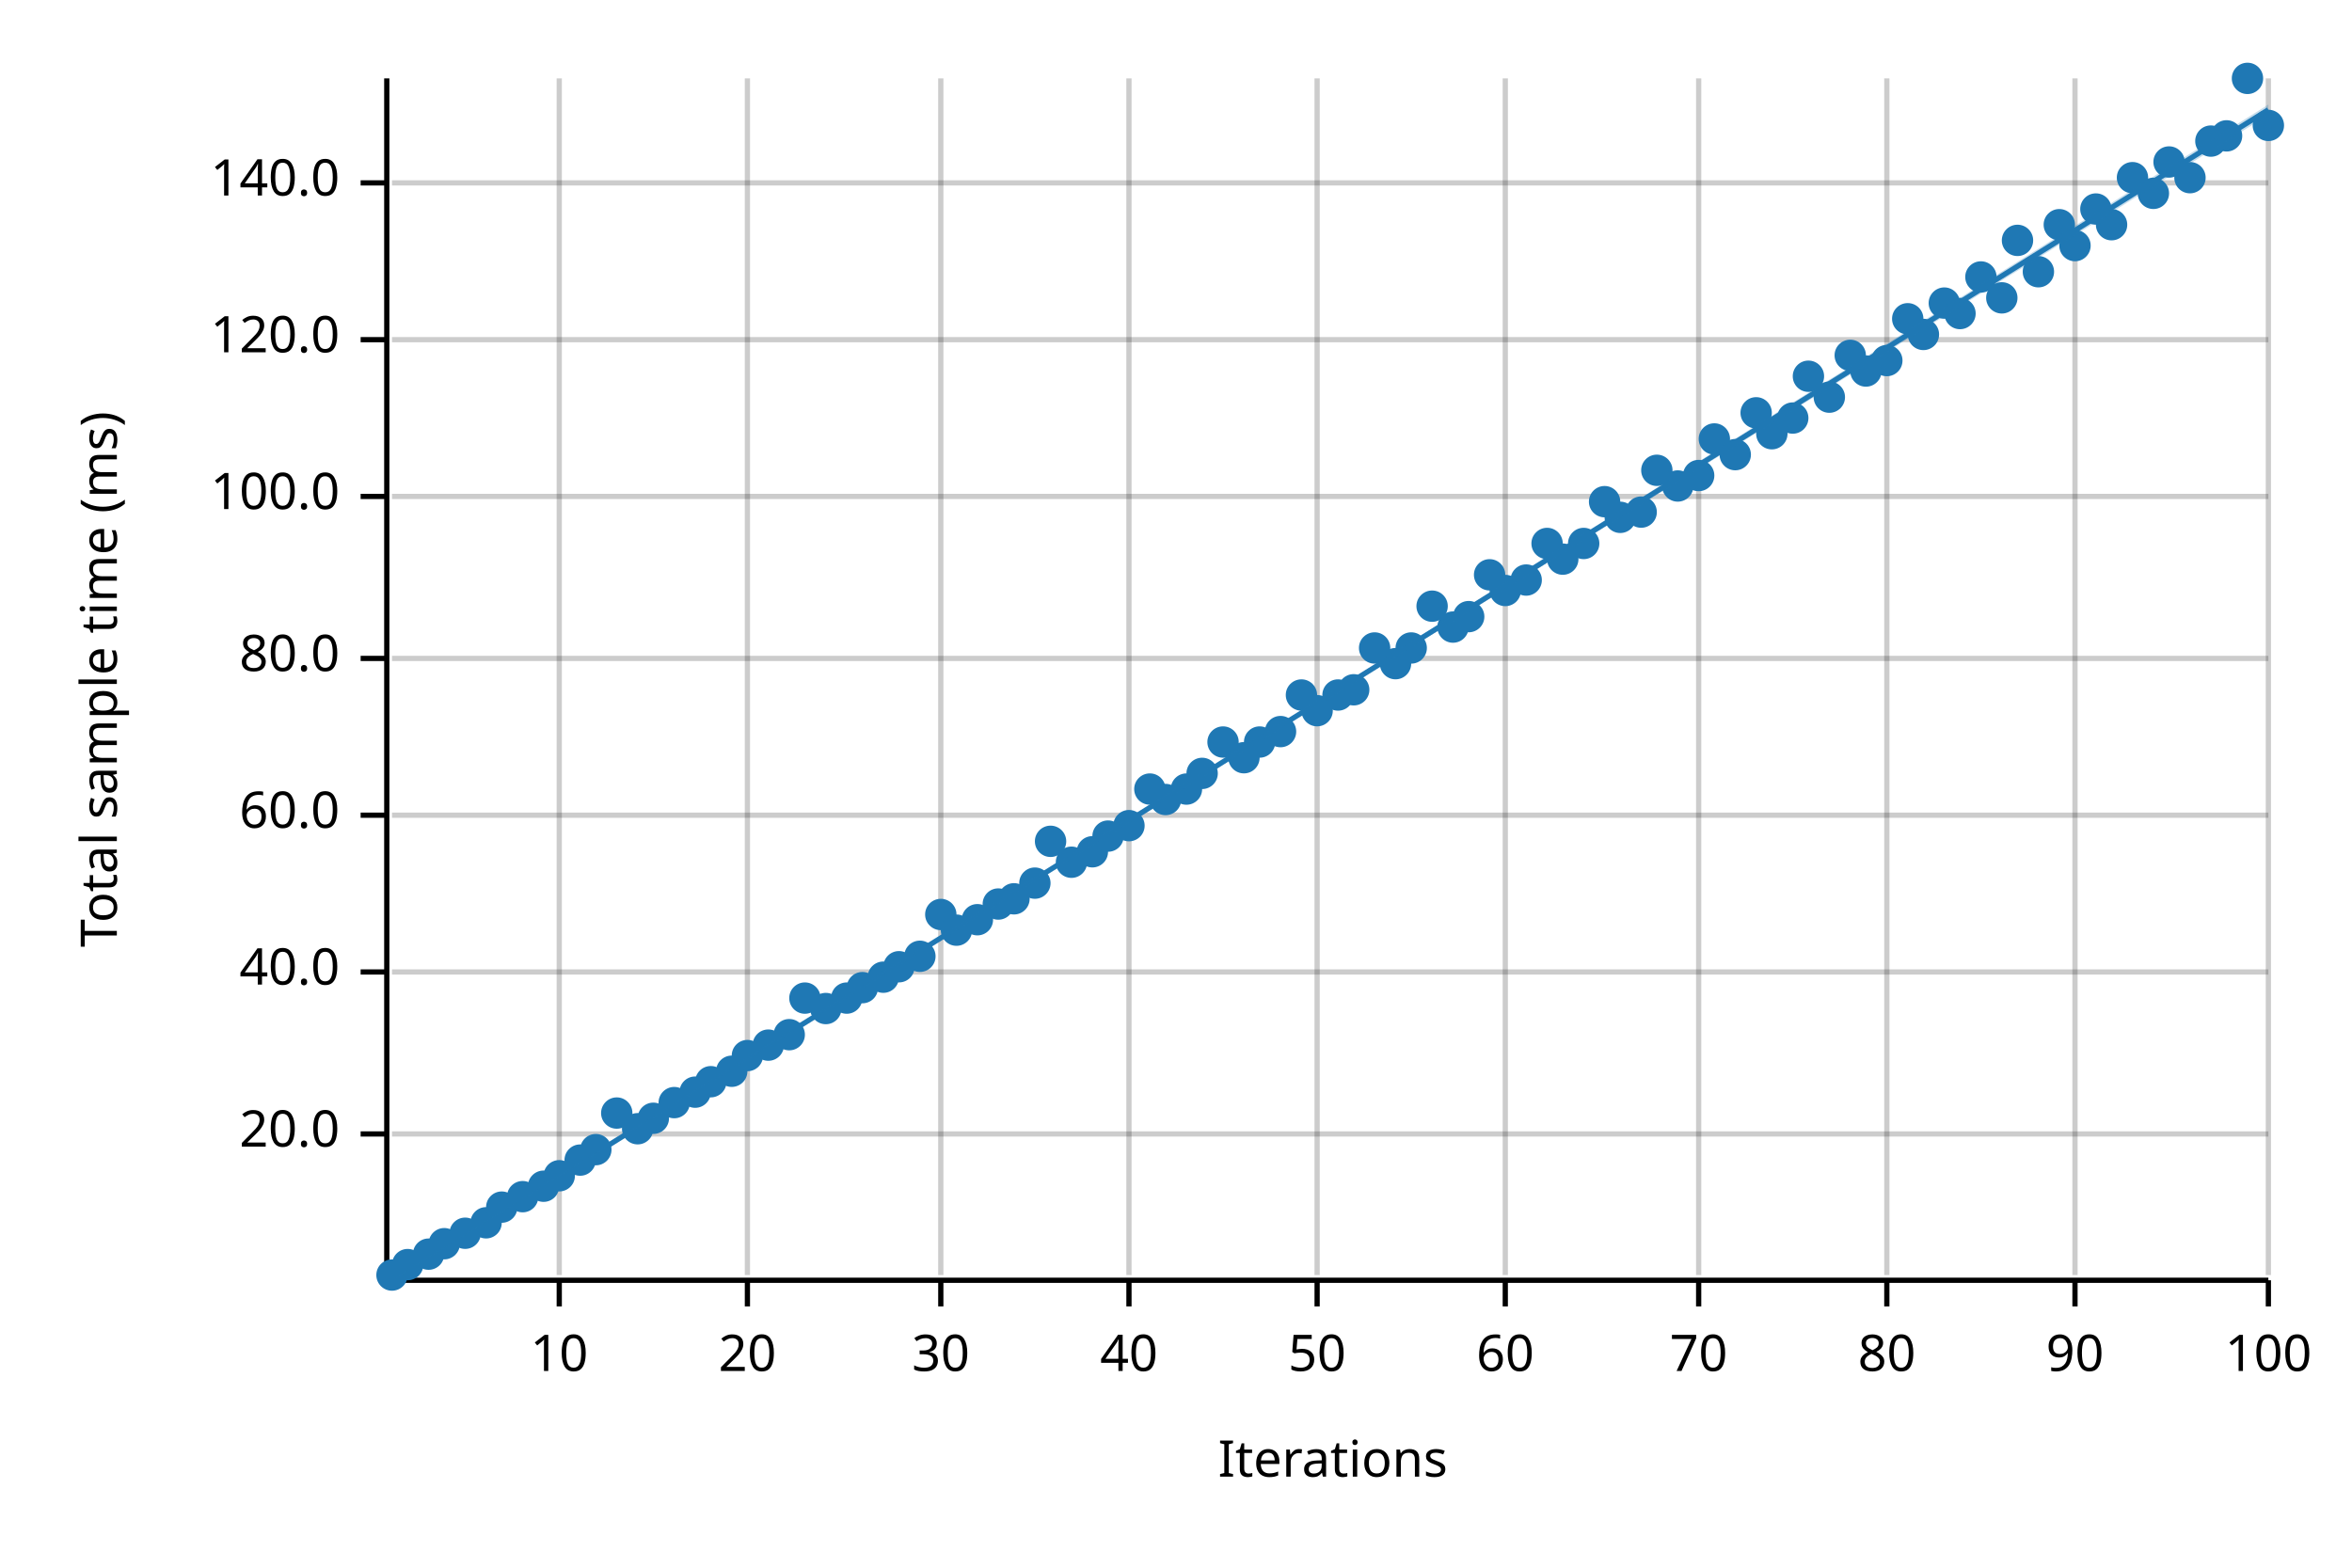
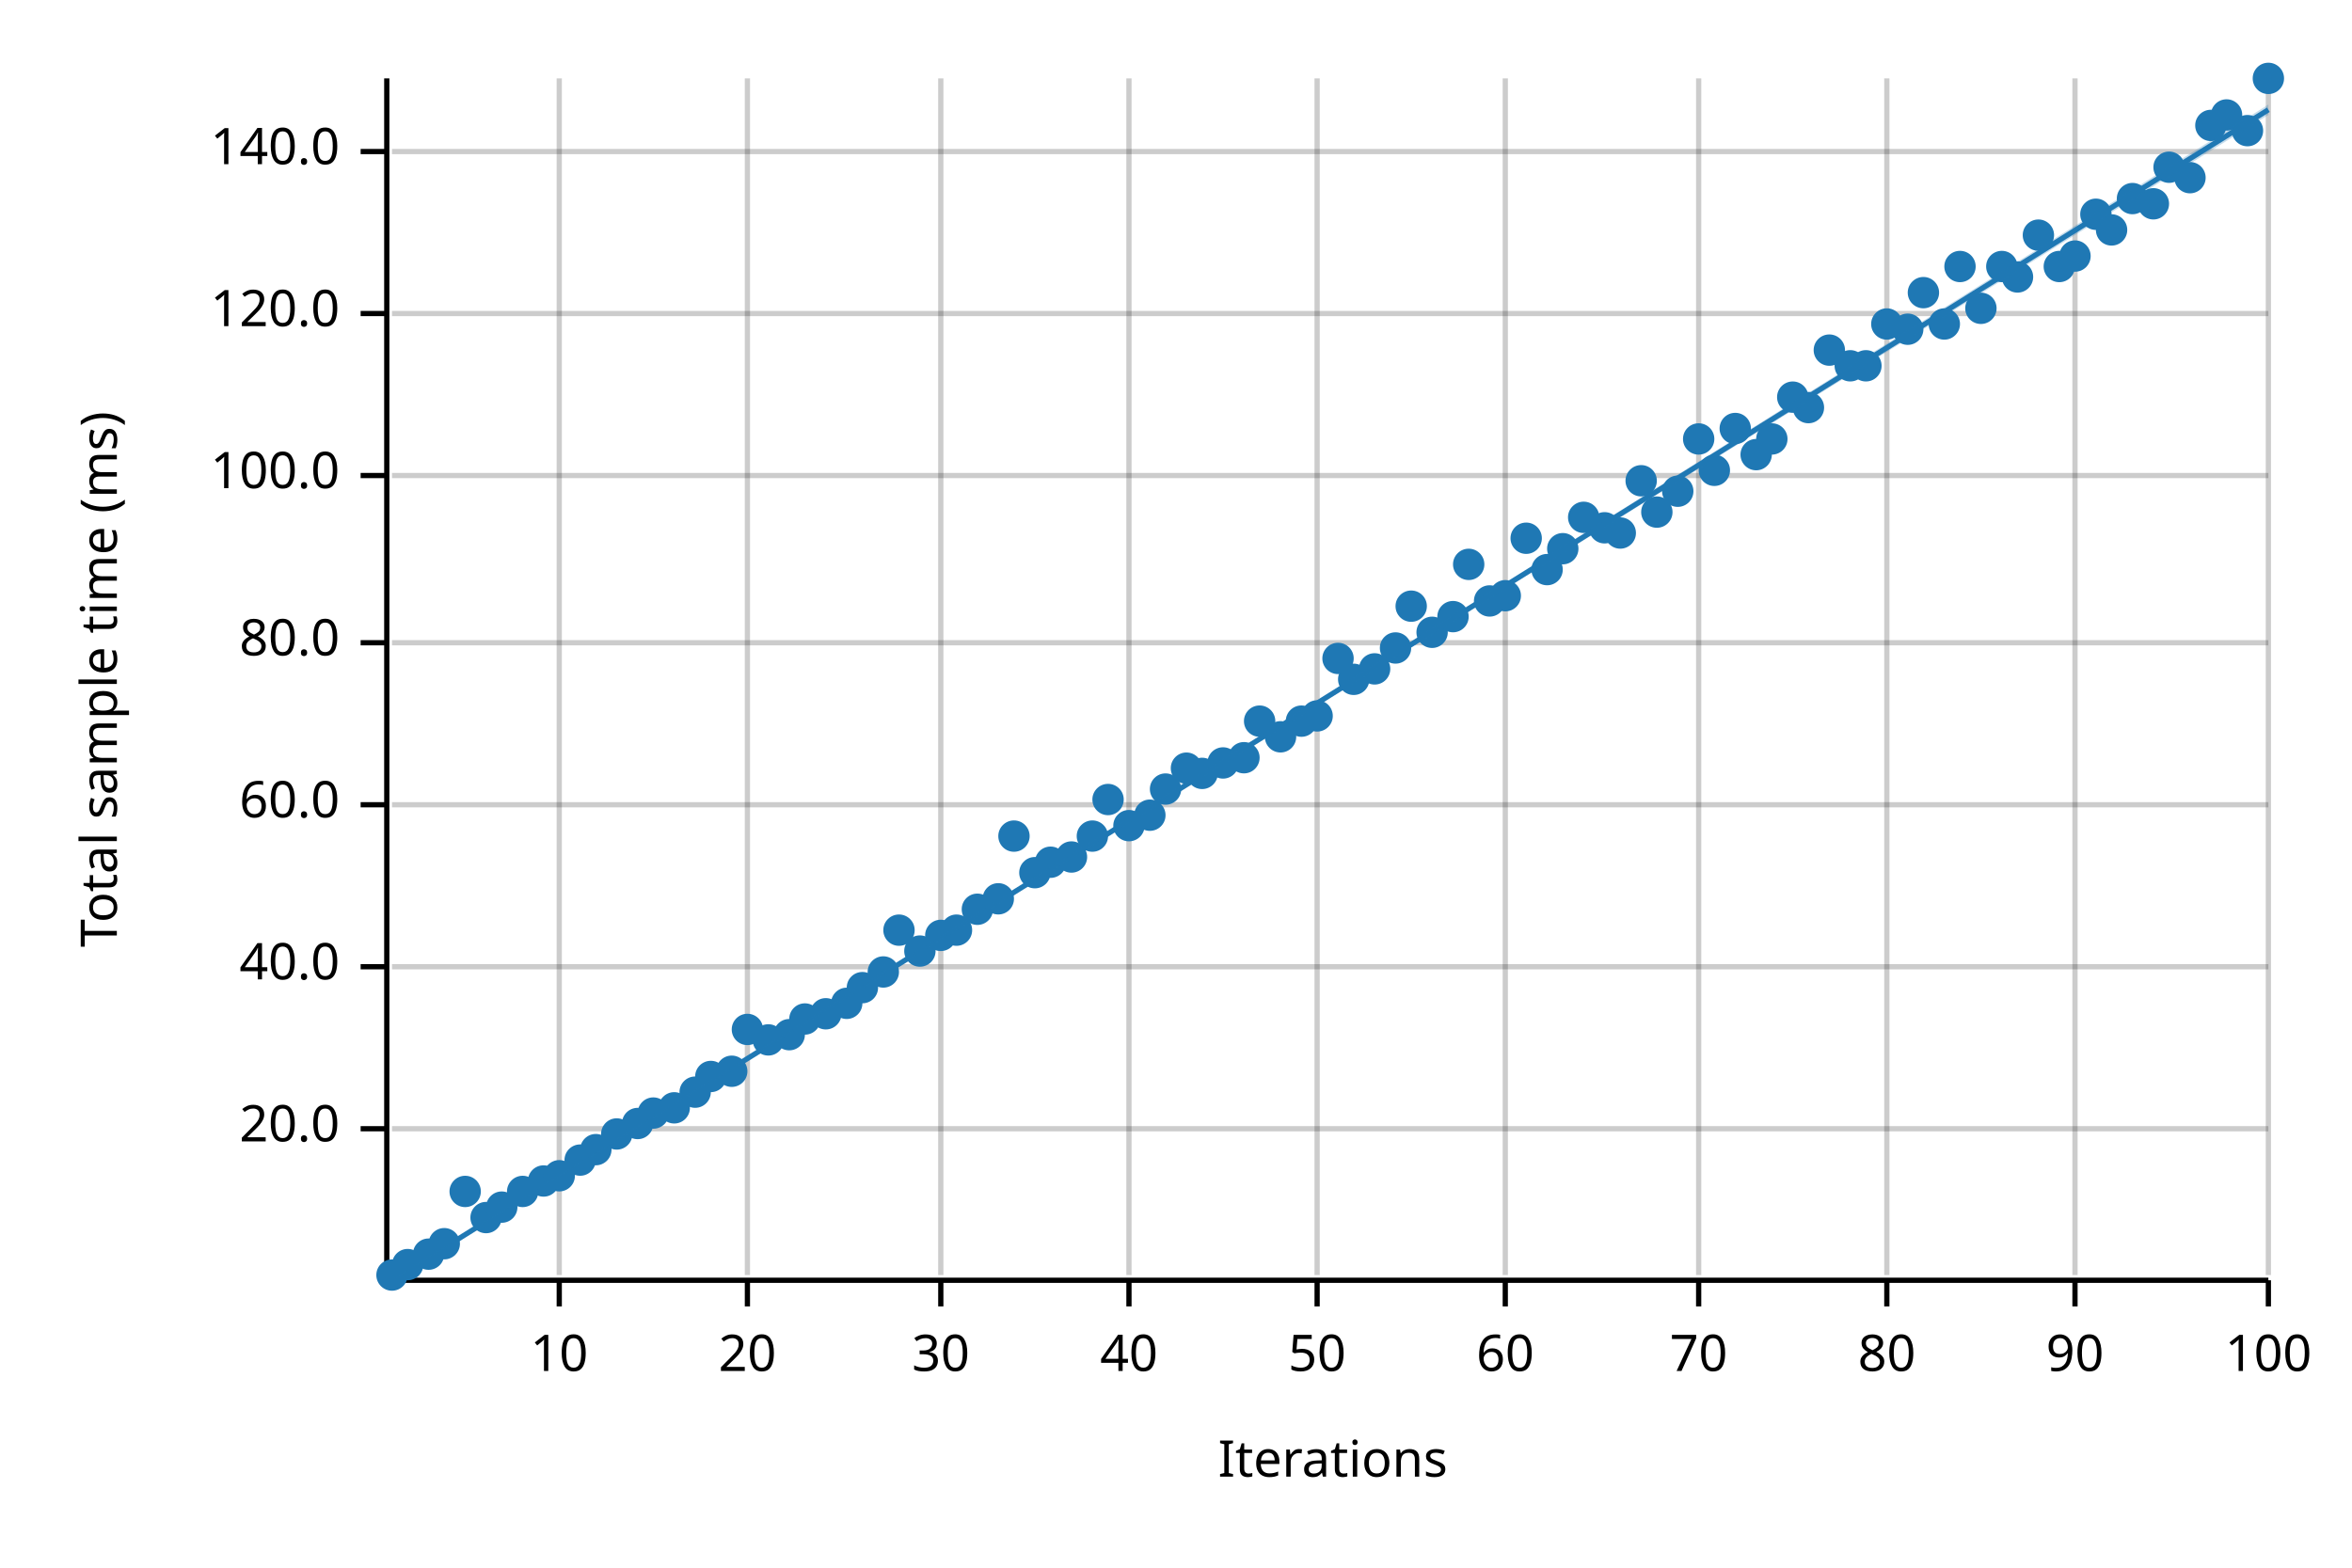
<svg xmlns="http://www.w3.org/2000/svg" width="450" height="300" viewBox="0 0 450 300">
  <text x="15" y="130" dy="0.76em" text-anchor="middle" font-family="sans-serif" font-size="9.677" opacity="1" fill="#000000" transform="rotate(270, 15, 130)">
Total sample time (ms)
</text>
  <text x="255" y="285" dy="-0.5ex" text-anchor="middle" font-family="sans-serif" font-size="9.677" opacity="1" fill="#000000">
Iterations
</text>
  <line opacity="0.2" stroke="#000000" stroke-width="1" x1="107" y1="244" x2="107" y2="15" />
  <line opacity="0.2" stroke="#000000" stroke-width="1" x1="143" y1="244" x2="143" y2="15" />
  <line opacity="0.2" stroke="#000000" stroke-width="1" x1="180" y1="244" x2="180" y2="15" />
  <line opacity="0.2" stroke="#000000" stroke-width="1" x1="216" y1="244" x2="216" y2="15" />
  <line opacity="0.2" stroke="#000000" stroke-width="1" x1="252" y1="244" x2="252" y2="15" />
  <line opacity="0.2" stroke="#000000" stroke-width="1" x1="288" y1="244" x2="288" y2="15" />
  <line opacity="0.2" stroke="#000000" stroke-width="1" x1="325" y1="244" x2="325" y2="15" />
  <line opacity="0.2" stroke="#000000" stroke-width="1" x1="361" y1="244" x2="361" y2="15" />
  <line opacity="0.2" stroke="#000000" stroke-width="1" x1="397" y1="244" x2="397" y2="15" />
  <line opacity="0.2" stroke="#000000" stroke-width="1" x1="434" y1="244" x2="434" y2="15" />
-   <line opacity="0.2" stroke="#000000" stroke-width="1" x1="75" y1="217" x2="434" y2="217" />
-   <line opacity="0.2" stroke="#000000" stroke-width="1" x1="75" y1="186" x2="434" y2="186" />
-   <line opacity="0.2" stroke="#000000" stroke-width="1" x1="75" y1="156" x2="434" y2="156" />
-   <line opacity="0.2" stroke="#000000" stroke-width="1" x1="75" y1="126" x2="434" y2="126" />
-   <line opacity="0.2" stroke="#000000" stroke-width="1" x1="75" y1="95" x2="434" y2="95" />
-   <line opacity="0.2" stroke="#000000" stroke-width="1" x1="75" y1="65" x2="434" y2="65" />
-   <line opacity="0.2" stroke="#000000" stroke-width="1" x1="75" y1="35" x2="434" y2="35" />
+   <line opacity="0.2" stroke="#000000" stroke-width="1" x1="75" y1="216" x2="434" y2="216" />
+   <line opacity="0.2" stroke="#000000" stroke-width="1" x1="75" y1="185" x2="434" y2="185" />
+   <line opacity="0.2" stroke="#000000" stroke-width="1" x1="75" y1="154" x2="434" y2="154" />
+   <line opacity="0.2" stroke="#000000" stroke-width="1" x1="75" y1="123" x2="434" y2="123" />
+   <line opacity="0.2" stroke="#000000" stroke-width="1" x1="75" y1="91" x2="434" y2="91" />
+   <line opacity="0.2" stroke="#000000" stroke-width="1" x1="75" y1="60" x2="434" y2="60" />
+   <line opacity="0.2" stroke="#000000" stroke-width="1" x1="75" y1="29" x2="434" y2="29" />
  <polyline fill="none" opacity="1" stroke="#000000" stroke-width="1" points="74,15 74,244 " />
-   <text x="65" y="217" dy="0.5ex" text-anchor="end" font-family="sans-serif" font-size="9.677" opacity="1" fill="#000000">
+   <text x="65" y="216" dy="0.5ex" text-anchor="end" font-family="sans-serif" font-size="9.677" opacity="1" fill="#000000">
20.0
</text>
-   <polyline fill="none" opacity="1" stroke="#000000" stroke-width="1" points="69,217 74,217 " />
-   <text x="65" y="186" dy="0.5ex" text-anchor="end" font-family="sans-serif" font-size="9.677" opacity="1" fill="#000000">
+   <polyline fill="none" opacity="1" stroke="#000000" stroke-width="1" points="69,216 74,216 " />
+   <text x="65" y="185" dy="0.5ex" text-anchor="end" font-family="sans-serif" font-size="9.677" opacity="1" fill="#000000">
40.0
</text>
-   <polyline fill="none" opacity="1" stroke="#000000" stroke-width="1" points="69,186 74,186 " />
-   <text x="65" y="156" dy="0.5ex" text-anchor="end" font-family="sans-serif" font-size="9.677" opacity="1" fill="#000000">
+   <polyline fill="none" opacity="1" stroke="#000000" stroke-width="1" points="69,185 74,185 " />
+   <text x="65" y="154" dy="0.5ex" text-anchor="end" font-family="sans-serif" font-size="9.677" opacity="1" fill="#000000">
60.0
</text>
-   <polyline fill="none" opacity="1" stroke="#000000" stroke-width="1" points="69,156 74,156 " />
-   <text x="65" y="126" dy="0.5ex" text-anchor="end" font-family="sans-serif" font-size="9.677" opacity="1" fill="#000000">
+   <polyline fill="none" opacity="1" stroke="#000000" stroke-width="1" points="69,154 74,154 " />
+   <text x="65" y="123" dy="0.5ex" text-anchor="end" font-family="sans-serif" font-size="9.677" opacity="1" fill="#000000">
80.0
</text>
-   <polyline fill="none" opacity="1" stroke="#000000" stroke-width="1" points="69,126 74,126 " />
-   <text x="65" y="95" dy="0.5ex" text-anchor="end" font-family="sans-serif" font-size="9.677" opacity="1" fill="#000000">
+   <polyline fill="none" opacity="1" stroke="#000000" stroke-width="1" points="69,123 74,123 " />
+   <text x="65" y="91" dy="0.5ex" text-anchor="end" font-family="sans-serif" font-size="9.677" opacity="1" fill="#000000">
100.0
</text>
-   <polyline fill="none" opacity="1" stroke="#000000" stroke-width="1" points="69,95 74,95 " />
-   <text x="65" y="65" dy="0.5ex" text-anchor="end" font-family="sans-serif" font-size="9.677" opacity="1" fill="#000000">
+   <polyline fill="none" opacity="1" stroke="#000000" stroke-width="1" points="69,91 74,91 " />
+   <text x="65" y="60" dy="0.5ex" text-anchor="end" font-family="sans-serif" font-size="9.677" opacity="1" fill="#000000">
120.0
</text>
-   <polyline fill="none" opacity="1" stroke="#000000" stroke-width="1" points="69,65 74,65 " />
-   <text x="65" y="35" dy="0.5ex" text-anchor="end" font-family="sans-serif" font-size="9.677" opacity="1" fill="#000000">
+   <polyline fill="none" opacity="1" stroke="#000000" stroke-width="1" points="69,60 74,60 " />
+   <text x="65" y="29" dy="0.5ex" text-anchor="end" font-family="sans-serif" font-size="9.677" opacity="1" fill="#000000">
140.0
</text>
-   <polyline fill="none" opacity="1" stroke="#000000" stroke-width="1" points="69,35 74,35 " />
+   <polyline fill="none" opacity="1" stroke="#000000" stroke-width="1" points="69,29 74,29 " />
  <polyline fill="none" opacity="1" stroke="#000000" stroke-width="1" points="75,245 434,245 " />
  <text x="107" y="255" dy="0.76em" text-anchor="middle" font-family="sans-serif" font-size="9.677" opacity="1" fill="#000000">
10
</text>
  <polyline fill="none" opacity="1" stroke="#000000" stroke-width="1" points="107,245 107,250 " />
  <text x="143" y="255" dy="0.76em" text-anchor="middle" font-family="sans-serif" font-size="9.677" opacity="1" fill="#000000">
20
</text>
  <polyline fill="none" opacity="1" stroke="#000000" stroke-width="1" points="143,245 143,250 " />
  <text x="180" y="255" dy="0.76em" text-anchor="middle" font-family="sans-serif" font-size="9.677" opacity="1" fill="#000000">
30
</text>
  <polyline fill="none" opacity="1" stroke="#000000" stroke-width="1" points="180,245 180,250 " />
  <text x="216" y="255" dy="0.76em" text-anchor="middle" font-family="sans-serif" font-size="9.677" opacity="1" fill="#000000">
40
</text>
  <polyline fill="none" opacity="1" stroke="#000000" stroke-width="1" points="216,245 216,250 " />
  <text x="252" y="255" dy="0.76em" text-anchor="middle" font-family="sans-serif" font-size="9.677" opacity="1" fill="#000000">
50
</text>
  <polyline fill="none" opacity="1" stroke="#000000" stroke-width="1" points="252,245 252,250 " />
  <text x="288" y="255" dy="0.76em" text-anchor="middle" font-family="sans-serif" font-size="9.677" opacity="1" fill="#000000">
60
</text>
  <polyline fill="none" opacity="1" stroke="#000000" stroke-width="1" points="288,245 288,250 " />
  <text x="325" y="255" dy="0.76em" text-anchor="middle" font-family="sans-serif" font-size="9.677" opacity="1" fill="#000000">
70
</text>
  <polyline fill="none" opacity="1" stroke="#000000" stroke-width="1" points="325,245 325,250 " />
  <text x="361" y="255" dy="0.76em" text-anchor="middle" font-family="sans-serif" font-size="9.677" opacity="1" fill="#000000">
80
</text>
  <polyline fill="none" opacity="1" stroke="#000000" stroke-width="1" points="361,245 361,250 " />
  <text x="397" y="255" dy="0.76em" text-anchor="middle" font-family="sans-serif" font-size="9.677" opacity="1" fill="#000000">
90
</text>
  <polyline fill="none" opacity="1" stroke="#000000" stroke-width="1" points="397,245 397,250 " />
  <text x="434" y="255" dy="0.76em" text-anchor="middle" font-family="sans-serif" font-size="9.677" opacity="1" fill="#000000">
100
</text>
  <polyline fill="none" opacity="1" stroke="#000000" stroke-width="1" points="434,245 434,250 " />
  <circle cx="75" cy="244" r="3" opacity="1" fill="#1F78B4" stroke="none" stroke-width="1" />
  <circle cx="78" cy="242" r="3" opacity="1" fill="#1F78B4" stroke="none" stroke-width="1" />
  <circle cx="82" cy="240" r="3" opacity="1" fill="#1F78B4" stroke="none" stroke-width="1" />
  <circle cx="85" cy="238" r="3" opacity="1" fill="#1F78B4" stroke="none" stroke-width="1" />
-   <circle cx="89" cy="236" r="3" opacity="1" fill="#1F78B4" stroke="none" stroke-width="1" />
-   <circle cx="93" cy="234" r="3" opacity="1" fill="#1F78B4" stroke="none" stroke-width="1" />
+   <circle cx="89" cy="228" r="3" opacity="1" fill="#1F78B4" stroke="none" stroke-width="1" />
+   <circle cx="93" cy="233" r="3" opacity="1" fill="#1F78B4" stroke="none" stroke-width="1" />
  <circle cx="96" cy="231" r="3" opacity="1" fill="#1F78B4" stroke="none" stroke-width="1" />
-   <circle cx="100" cy="229" r="3" opacity="1" fill="#1F78B4" stroke="none" stroke-width="1" />
-   <circle cx="104" cy="227" r="3" opacity="1" fill="#1F78B4" stroke="none" stroke-width="1" />
+   <circle cx="100" cy="228" r="3" opacity="1" fill="#1F78B4" stroke="none" stroke-width="1" />
+   <circle cx="104" cy="226" r="3" opacity="1" fill="#1F78B4" stroke="none" stroke-width="1" />
  <circle cx="107" cy="225" r="3" opacity="1" fill="#1F78B4" stroke="none" stroke-width="1" />
  <circle cx="111" cy="222" r="3" opacity="1" fill="#1F78B4" stroke="none" stroke-width="1" />
  <circle cx="114" cy="220" r="3" opacity="1" fill="#1F78B4" stroke="none" stroke-width="1" />
-   <circle cx="118" cy="213" r="3" opacity="1" fill="#1F78B4" stroke="none" stroke-width="1" />
-   <circle cx="122" cy="216" r="3" opacity="1" fill="#1F78B4" stroke="none" stroke-width="1" />
-   <circle cx="125" cy="214" r="3" opacity="1" fill="#1F78B4" stroke="none" stroke-width="1" />
-   <circle cx="129" cy="211" r="3" opacity="1" fill="#1F78B4" stroke="none" stroke-width="1" />
+   <circle cx="118" cy="217" r="3" opacity="1" fill="#1F78B4" stroke="none" stroke-width="1" />
+   <circle cx="122" cy="215" r="3" opacity="1" fill="#1F78B4" stroke="none" stroke-width="1" />
+   <circle cx="125" cy="213" r="3" opacity="1" fill="#1F78B4" stroke="none" stroke-width="1" />
+   <circle cx="129" cy="212" r="3" opacity="1" fill="#1F78B4" stroke="none" stroke-width="1" />
  <circle cx="133" cy="209" r="3" opacity="1" fill="#1F78B4" stroke="none" stroke-width="1" />
-   <circle cx="136" cy="207" r="3" opacity="1" fill="#1F78B4" stroke="none" stroke-width="1" />
+   <circle cx="136" cy="206" r="3" opacity="1" fill="#1F78B4" stroke="none" stroke-width="1" />
  <circle cx="140" cy="205" r="3" opacity="1" fill="#1F78B4" stroke="none" stroke-width="1" />
-   <circle cx="143" cy="202" r="3" opacity="1" fill="#1F78B4" stroke="none" stroke-width="1" />
-   <circle cx="147" cy="200" r="3" opacity="1" fill="#1F78B4" stroke="none" stroke-width="1" />
+   <circle cx="143" cy="197" r="3" opacity="1" fill="#1F78B4" stroke="none" stroke-width="1" />
+   <circle cx="147" cy="199" r="3" opacity="1" fill="#1F78B4" stroke="none" stroke-width="1" />
  <circle cx="151" cy="198" r="3" opacity="1" fill="#1F78B4" stroke="none" stroke-width="1" />
-   <circle cx="154" cy="191" r="3" opacity="1" fill="#1F78B4" stroke="none" stroke-width="1" />
-   <circle cx="158" cy="193" r="3" opacity="1" fill="#1F78B4" stroke="none" stroke-width="1" />
-   <circle cx="162" cy="191" r="3" opacity="1" fill="#1F78B4" stroke="none" stroke-width="1" />
+   <circle cx="154" cy="195" r="3" opacity="1" fill="#1F78B4" stroke="none" stroke-width="1" />
+   <circle cx="158" cy="194" r="3" opacity="1" fill="#1F78B4" stroke="none" stroke-width="1" />
+   <circle cx="162" cy="192" r="3" opacity="1" fill="#1F78B4" stroke="none" stroke-width="1" />
  <circle cx="165" cy="189" r="3" opacity="1" fill="#1F78B4" stroke="none" stroke-width="1" />
-   <circle cx="169" cy="187" r="3" opacity="1" fill="#1F78B4" stroke="none" stroke-width="1" />
-   <circle cx="172" cy="185" r="3" opacity="1" fill="#1F78B4" stroke="none" stroke-width="1" />
-   <circle cx="176" cy="183" r="3" opacity="1" fill="#1F78B4" stroke="none" stroke-width="1" />
-   <circle cx="180" cy="175" r="3" opacity="1" fill="#1F78B4" stroke="none" stroke-width="1" />
+   <circle cx="169" cy="186" r="3" opacity="1" fill="#1F78B4" stroke="none" stroke-width="1" />
+   <circle cx="172" cy="178" r="3" opacity="1" fill="#1F78B4" stroke="none" stroke-width="1" />
+   <circle cx="176" cy="182" r="3" opacity="1" fill="#1F78B4" stroke="none" stroke-width="1" />
+   <circle cx="180" cy="179" r="3" opacity="1" fill="#1F78B4" stroke="none" stroke-width="1" />
  <circle cx="183" cy="178" r="3" opacity="1" fill="#1F78B4" stroke="none" stroke-width="1" />
-   <circle cx="187" cy="176" r="3" opacity="1" fill="#1F78B4" stroke="none" stroke-width="1" />
-   <circle cx="191" cy="173" r="3" opacity="1" fill="#1F78B4" stroke="none" stroke-width="1" />
-   <circle cx="194" cy="172" r="3" opacity="1" fill="#1F78B4" stroke="none" stroke-width="1" />
-   <circle cx="198" cy="169" r="3" opacity="1" fill="#1F78B4" stroke="none" stroke-width="1" />
-   <circle cx="201" cy="161" r="3" opacity="1" fill="#1F78B4" stroke="none" stroke-width="1" />
-   <circle cx="205" cy="165" r="3" opacity="1" fill="#1F78B4" stroke="none" stroke-width="1" />
-   <circle cx="209" cy="163" r="3" opacity="1" fill="#1F78B4" stroke="none" stroke-width="1" />
-   <circle cx="212" cy="160" r="3" opacity="1" fill="#1F78B4" stroke="none" stroke-width="1" />
+   <circle cx="187" cy="174" r="3" opacity="1" fill="#1F78B4" stroke="none" stroke-width="1" />
+   <circle cx="191" cy="172" r="3" opacity="1" fill="#1F78B4" stroke="none" stroke-width="1" />
+   <circle cx="194" cy="160" r="3" opacity="1" fill="#1F78B4" stroke="none" stroke-width="1" />
+   <circle cx="198" cy="167" r="3" opacity="1" fill="#1F78B4" stroke="none" stroke-width="1" />
+   <circle cx="201" cy="165" r="3" opacity="1" fill="#1F78B4" stroke="none" stroke-width="1" />
+   <circle cx="205" cy="164" r="3" opacity="1" fill="#1F78B4" stroke="none" stroke-width="1" />
+   <circle cx="209" cy="160" r="3" opacity="1" fill="#1F78B4" stroke="none" stroke-width="1" />
+   <circle cx="212" cy="153" r="3" opacity="1" fill="#1F78B4" stroke="none" stroke-width="1" />
  <circle cx="216" cy="158" r="3" opacity="1" fill="#1F78B4" stroke="none" stroke-width="1" />
-   <circle cx="220" cy="151" r="3" opacity="1" fill="#1F78B4" stroke="none" stroke-width="1" />
-   <circle cx="223" cy="153" r="3" opacity="1" fill="#1F78B4" stroke="none" stroke-width="1" />
-   <circle cx="227" cy="151" r="3" opacity="1" fill="#1F78B4" stroke="none" stroke-width="1" />
+   <circle cx="220" cy="156" r="3" opacity="1" fill="#1F78B4" stroke="none" stroke-width="1" />
+   <circle cx="223" cy="151" r="3" opacity="1" fill="#1F78B4" stroke="none" stroke-width="1" />
+   <circle cx="227" cy="147" r="3" opacity="1" fill="#1F78B4" stroke="none" stroke-width="1" />
  <circle cx="230" cy="148" r="3" opacity="1" fill="#1F78B4" stroke="none" stroke-width="1" />
-   <circle cx="234" cy="142" r="3" opacity="1" fill="#1F78B4" stroke="none" stroke-width="1" />
+   <circle cx="234" cy="146" r="3" opacity="1" fill="#1F78B4" stroke="none" stroke-width="1" />
  <circle cx="238" cy="145" r="3" opacity="1" fill="#1F78B4" stroke="none" stroke-width="1" />
-   <circle cx="241" cy="142" r="3" opacity="1" fill="#1F78B4" stroke="none" stroke-width="1" />
-   <circle cx="245" cy="140" r="3" opacity="1" fill="#1F78B4" stroke="none" stroke-width="1" />
-   <circle cx="249" cy="133" r="3" opacity="1" fill="#1F78B4" stroke="none" stroke-width="1" />
-   <circle cx="252" cy="136" r="3" opacity="1" fill="#1F78B4" stroke="none" stroke-width="1" />
-   <circle cx="256" cy="133" r="3" opacity="1" fill="#1F78B4" stroke="none" stroke-width="1" />
-   <circle cx="259" cy="132" r="3" opacity="1" fill="#1F78B4" stroke="none" stroke-width="1" />
-   <circle cx="263" cy="124" r="3" opacity="1" fill="#1F78B4" stroke="none" stroke-width="1" />
-   <circle cx="267" cy="127" r="3" opacity="1" fill="#1F78B4" stroke="none" stroke-width="1" />
-   <circle cx="270" cy="124" r="3" opacity="1" fill="#1F78B4" stroke="none" stroke-width="1" />
-   <circle cx="274" cy="116" r="3" opacity="1" fill="#1F78B4" stroke="none" stroke-width="1" />
-   <circle cx="278" cy="120" r="3" opacity="1" fill="#1F78B4" stroke="none" stroke-width="1" />
-   <circle cx="281" cy="118" r="3" opacity="1" fill="#1F78B4" stroke="none" stroke-width="1" />
-   <circle cx="285" cy="110" r="3" opacity="1" fill="#1F78B4" stroke="none" stroke-width="1" />
-   <circle cx="288" cy="113" r="3" opacity="1" fill="#1F78B4" stroke="none" stroke-width="1" />
-   <circle cx="292" cy="111" r="3" opacity="1" fill="#1F78B4" stroke="none" stroke-width="1" />
-   <circle cx="296" cy="104" r="3" opacity="1" fill="#1F78B4" stroke="none" stroke-width="1" />
-   <circle cx="299" cy="107" r="3" opacity="1" fill="#1F78B4" stroke="none" stroke-width="1" />
-   <circle cx="303" cy="104" r="3" opacity="1" fill="#1F78B4" stroke="none" stroke-width="1" />
-   <circle cx="307" cy="96" r="3" opacity="1" fill="#1F78B4" stroke="none" stroke-width="1" />
-   <circle cx="310" cy="99" r="3" opacity="1" fill="#1F78B4" stroke="none" stroke-width="1" />
-   <circle cx="314" cy="98" r="3" opacity="1" fill="#1F78B4" stroke="none" stroke-width="1" />
-   <circle cx="317" cy="90" r="3" opacity="1" fill="#1F78B4" stroke="none" stroke-width="1" />
-   <circle cx="321" cy="93" r="3" opacity="1" fill="#1F78B4" stroke="none" stroke-width="1" />
-   <circle cx="325" cy="91" r="3" opacity="1" fill="#1F78B4" stroke="none" stroke-width="1" />
-   <circle cx="328" cy="84" r="3" opacity="1" fill="#1F78B4" stroke="none" stroke-width="1" />
-   <circle cx="332" cy="87" r="3" opacity="1" fill="#1F78B4" stroke="none" stroke-width="1" />
-   <circle cx="336" cy="79" r="3" opacity="1" fill="#1F78B4" stroke="none" stroke-width="1" />
-   <circle cx="339" cy="83" r="3" opacity="1" fill="#1F78B4" stroke="none" stroke-width="1" />
-   <circle cx="343" cy="80" r="3" opacity="1" fill="#1F78B4" stroke="none" stroke-width="1" />
-   <circle cx="346" cy="72" r="3" opacity="1" fill="#1F78B4" stroke="none" stroke-width="1" />
-   <circle cx="350" cy="76" r="3" opacity="1" fill="#1F78B4" stroke="none" stroke-width="1" />
-   <circle cx="354" cy="68" r="3" opacity="1" fill="#1F78B4" stroke="none" stroke-width="1" />
-   <circle cx="357" cy="71" r="3" opacity="1" fill="#1F78B4" stroke="none" stroke-width="1" />
-   <circle cx="361" cy="69" r="3" opacity="1" fill="#1F78B4" stroke="none" stroke-width="1" />
-   <circle cx="365" cy="61" r="3" opacity="1" fill="#1F78B4" stroke="none" stroke-width="1" />
-   <circle cx="368" cy="64" r="3" opacity="1" fill="#1F78B4" stroke="none" stroke-width="1" />
-   <circle cx="372" cy="58" r="3" opacity="1" fill="#1F78B4" stroke="none" stroke-width="1" />
-   <circle cx="375" cy="60" r="3" opacity="1" fill="#1F78B4" stroke="none" stroke-width="1" />
-   <circle cx="379" cy="53" r="3" opacity="1" fill="#1F78B4" stroke="none" stroke-width="1" />
-   <circle cx="383" cy="57" r="3" opacity="1" fill="#1F78B4" stroke="none" stroke-width="1" />
-   <circle cx="386" cy="46" r="3" opacity="1" fill="#1F78B4" stroke="none" stroke-width="1" />
-   <circle cx="390" cy="52" r="3" opacity="1" fill="#1F78B4" stroke="none" stroke-width="1" />
-   <circle cx="394" cy="43" r="3" opacity="1" fill="#1F78B4" stroke="none" stroke-width="1" />
-   <circle cx="397" cy="47" r="3" opacity="1" fill="#1F78B4" stroke="none" stroke-width="1" />
-   <circle cx="401" cy="40" r="3" opacity="1" fill="#1F78B4" stroke="none" stroke-width="1" />
-   <circle cx="404" cy="43" r="3" opacity="1" fill="#1F78B4" stroke="none" stroke-width="1" />
-   <circle cx="408" cy="34" r="3" opacity="1" fill="#1F78B4" stroke="none" stroke-width="1" />
-   <circle cx="412" cy="37" r="3" opacity="1" fill="#1F78B4" stroke="none" stroke-width="1" />
-   <circle cx="415" cy="31" r="3" opacity="1" fill="#1F78B4" stroke="none" stroke-width="1" />
+   <circle cx="241" cy="138" r="3" opacity="1" fill="#1F78B4" stroke="none" stroke-width="1" />
+   <circle cx="245" cy="141" r="3" opacity="1" fill="#1F78B4" stroke="none" stroke-width="1" />
+   <circle cx="249" cy="138" r="3" opacity="1" fill="#1F78B4" stroke="none" stroke-width="1" />
+   <circle cx="252" cy="137" r="3" opacity="1" fill="#1F78B4" stroke="none" stroke-width="1" />
+   <circle cx="256" cy="126" r="3" opacity="1" fill="#1F78B4" stroke="none" stroke-width="1" />
+   <circle cx="259" cy="130" r="3" opacity="1" fill="#1F78B4" stroke="none" stroke-width="1" />
+   <circle cx="263" cy="128" r="3" opacity="1" fill="#1F78B4" stroke="none" stroke-width="1" />
+   <circle cx="267" cy="124" r="3" opacity="1" fill="#1F78B4" stroke="none" stroke-width="1" />
+   <circle cx="270" cy="116" r="3" opacity="1" fill="#1F78B4" stroke="none" stroke-width="1" />
+   <circle cx="274" cy="121" r="3" opacity="1" fill="#1F78B4" stroke="none" stroke-width="1" />
+   <circle cx="278" cy="118" r="3" opacity="1" fill="#1F78B4" stroke="none" stroke-width="1" />
+   <circle cx="281" cy="108" r="3" opacity="1" fill="#1F78B4" stroke="none" stroke-width="1" />
+   <circle cx="285" cy="115" r="3" opacity="1" fill="#1F78B4" stroke="none" stroke-width="1" />
+   <circle cx="288" cy="114" r="3" opacity="1" fill="#1F78B4" stroke="none" stroke-width="1" />
+   <circle cx="292" cy="103" r="3" opacity="1" fill="#1F78B4" stroke="none" stroke-width="1" />
+   <circle cx="296" cy="109" r="3" opacity="1" fill="#1F78B4" stroke="none" stroke-width="1" />
+   <circle cx="299" cy="105" r="3" opacity="1" fill="#1F78B4" stroke="none" stroke-width="1" />
+   <circle cx="303" cy="99" r="3" opacity="1" fill="#1F78B4" stroke="none" stroke-width="1" />
+   <circle cx="307" cy="101" r="3" opacity="1" fill="#1F78B4" stroke="none" stroke-width="1" />
+   <circle cx="310" cy="102" r="3" opacity="1" fill="#1F78B4" stroke="none" stroke-width="1" />
+   <circle cx="314" cy="92" r="3" opacity="1" fill="#1F78B4" stroke="none" stroke-width="1" />
+   <circle cx="317" cy="98" r="3" opacity="1" fill="#1F78B4" stroke="none" stroke-width="1" />
+   <circle cx="321" cy="94" r="3" opacity="1" fill="#1F78B4" stroke="none" stroke-width="1" />
+   <circle cx="325" cy="84" r="3" opacity="1" fill="#1F78B4" stroke="none" stroke-width="1" />
+   <circle cx="328" cy="90" r="3" opacity="1" fill="#1F78B4" stroke="none" stroke-width="1" />
+   <circle cx="332" cy="82" r="3" opacity="1" fill="#1F78B4" stroke="none" stroke-width="1" />
+   <circle cx="336" cy="87" r="3" opacity="1" fill="#1F78B4" stroke="none" stroke-width="1" />
+   <circle cx="339" cy="84" r="3" opacity="1" fill="#1F78B4" stroke="none" stroke-width="1" />
+   <circle cx="343" cy="76" r="3" opacity="1" fill="#1F78B4" stroke="none" stroke-width="1" />
+   <circle cx="346" cy="78" r="3" opacity="1" fill="#1F78B4" stroke="none" stroke-width="1" />
+   <circle cx="350" cy="67" r="3" opacity="1" fill="#1F78B4" stroke="none" stroke-width="1" />
+   <circle cx="354" cy="70" r="3" opacity="1" fill="#1F78B4" stroke="none" stroke-width="1" />
+   <circle cx="357" cy="70" r="3" opacity="1" fill="#1F78B4" stroke="none" stroke-width="1" />
+   <circle cx="361" cy="62" r="3" opacity="1" fill="#1F78B4" stroke="none" stroke-width="1" />
+   <circle cx="365" cy="63" r="3" opacity="1" fill="#1F78B4" stroke="none" stroke-width="1" />
+   <circle cx="368" cy="56" r="3" opacity="1" fill="#1F78B4" stroke="none" stroke-width="1" />
+   <circle cx="372" cy="62" r="3" opacity="1" fill="#1F78B4" stroke="none" stroke-width="1" />
+   <circle cx="375" cy="51" r="3" opacity="1" fill="#1F78B4" stroke="none" stroke-width="1" />
+   <circle cx="379" cy="59" r="3" opacity="1" fill="#1F78B4" stroke="none" stroke-width="1" />
+   <circle cx="383" cy="51" r="3" opacity="1" fill="#1F78B4" stroke="none" stroke-width="1" />
+   <circle cx="386" cy="53" r="3" opacity="1" fill="#1F78B4" stroke="none" stroke-width="1" />
+   <circle cx="390" cy="45" r="3" opacity="1" fill="#1F78B4" stroke="none" stroke-width="1" />
+   <circle cx="394" cy="51" r="3" opacity="1" fill="#1F78B4" stroke="none" stroke-width="1" />
+   <circle cx="397" cy="49" r="3" opacity="1" fill="#1F78B4" stroke="none" stroke-width="1" />
+   <circle cx="401" cy="41" r="3" opacity="1" fill="#1F78B4" stroke="none" stroke-width="1" />
+   <circle cx="404" cy="44" r="3" opacity="1" fill="#1F78B4" stroke="none" stroke-width="1" />
+   <circle cx="408" cy="38" r="3" opacity="1" fill="#1F78B4" stroke="none" stroke-width="1" />
+   <circle cx="412" cy="39" r="3" opacity="1" fill="#1F78B4" stroke="none" stroke-width="1" />
+   <circle cx="415" cy="32" r="3" opacity="1" fill="#1F78B4" stroke="none" stroke-width="1" />
  <circle cx="419" cy="34" r="3" opacity="1" fill="#1F78B4" stroke="none" stroke-width="1" />
-   <circle cx="423" cy="27" r="3" opacity="1" fill="#1F78B4" stroke="none" stroke-width="1" />
-   <circle cx="426" cy="26" r="3" opacity="1" fill="#1F78B4" stroke="none" stroke-width="1" />
-   <circle cx="430" cy="15" r="3" opacity="1" fill="#1F78B4" stroke="none" stroke-width="1" />
-   <circle cx="434" cy="24" r="3" opacity="1" fill="#1F78B4" stroke="none" stroke-width="1" />
+   <circle cx="423" cy="24" r="3" opacity="1" fill="#1F78B4" stroke="none" stroke-width="1" />
+   <circle cx="426" cy="22" r="3" opacity="1" fill="#1F78B4" stroke="none" stroke-width="1" />
+   <circle cx="430" cy="25" r="3" opacity="1" fill="#1F78B4" stroke="none" stroke-width="1" />
+   <circle cx="434" cy="15" r="3" opacity="1" fill="#1F78B4" stroke="none" stroke-width="1" />
  <polyline fill="none" opacity="1" stroke="#1F78B4" stroke-width="1" points="75,245 434,21 " />
  <polygon opacity="0.25" fill="#1F78B4" points="75,245 434,22 434,20 " />
</svg>
